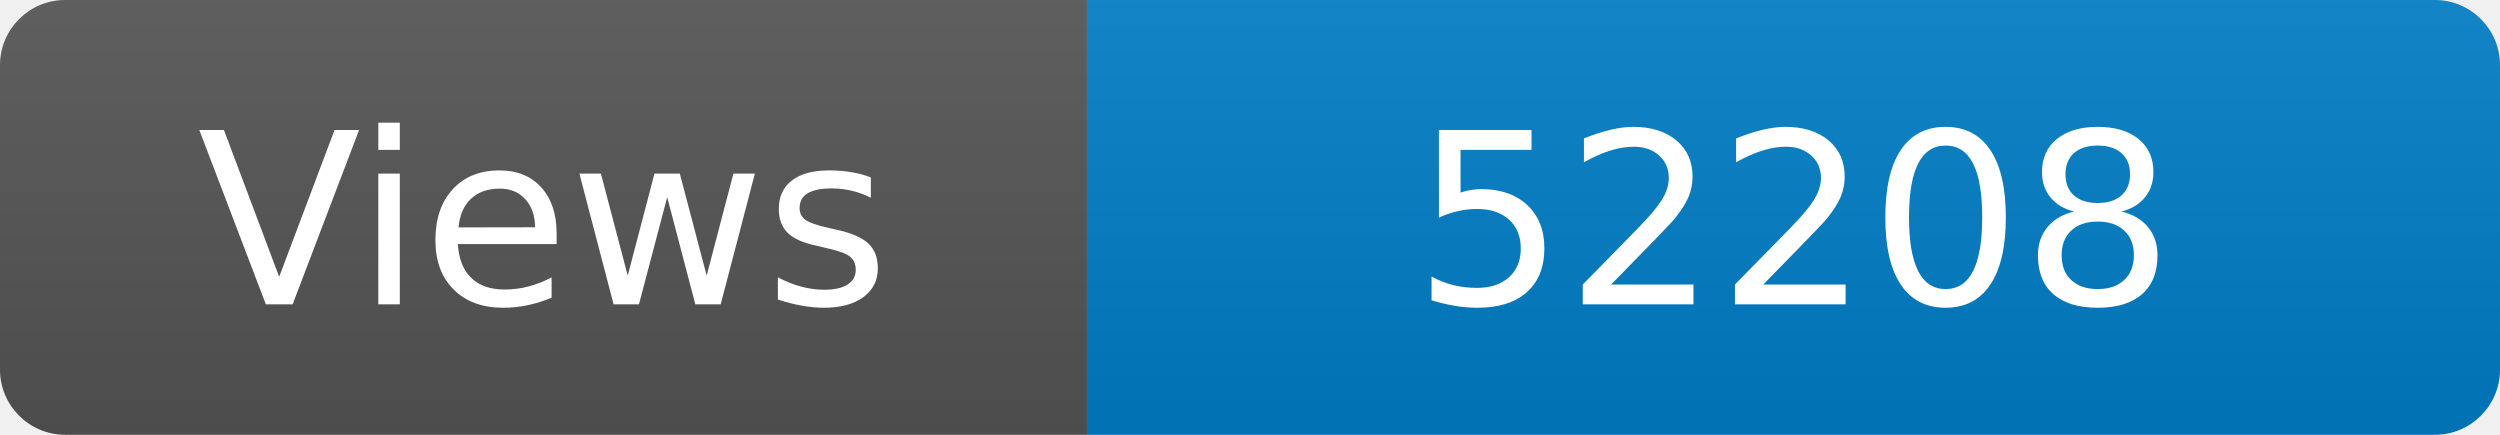
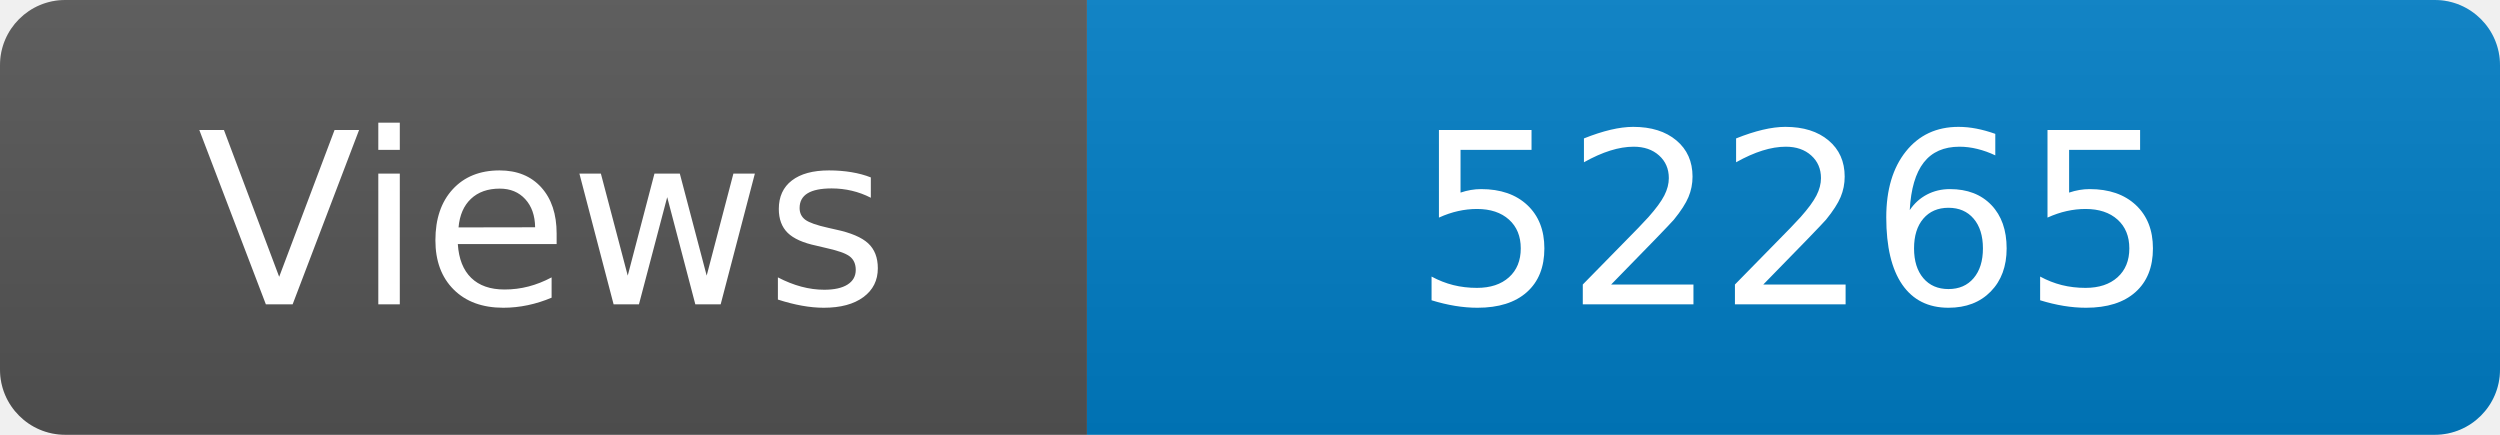
<svg xmlns="http://www.w3.org/2000/svg" width="115" height="20" role="img" aria-label="Maintained?: yes">
  <linearGradient id="s" x2="0" y2="100%">
    <stop offset="0" stop-color="#bbb" stop-opacity=".1" />
    <stop offset="1" stop-opacity=".1" />
  </linearGradient>
  <clipPath id="r">
    <rect width="115" height="20" rx="3" fill="#fff" />
  </clipPath>
  <g clip-path="url(#r)">
    <rect width="50" height="20" fill="#555" />
    <rect x="50" width="160" height="20" fill="#007ec6" />
    <rect width="115" height="20" fill="url(#s)" />
  </g>
  <g fill="#fff" text-anchor="middle" font-family="Verdana,Geneva,DejaVu Sans,sans-serif" font-size="110">
    <text x="250" y="140" transform="scale(.1)" fill="#fff">Views</text>
-     <text x="825" y="140" transform="scale(.1)" fill="#fff">52208</text>
+     <text x="825" y="140" transform="scale(.1)" fill="#fff">52265</text>
  </g>
</svg>
